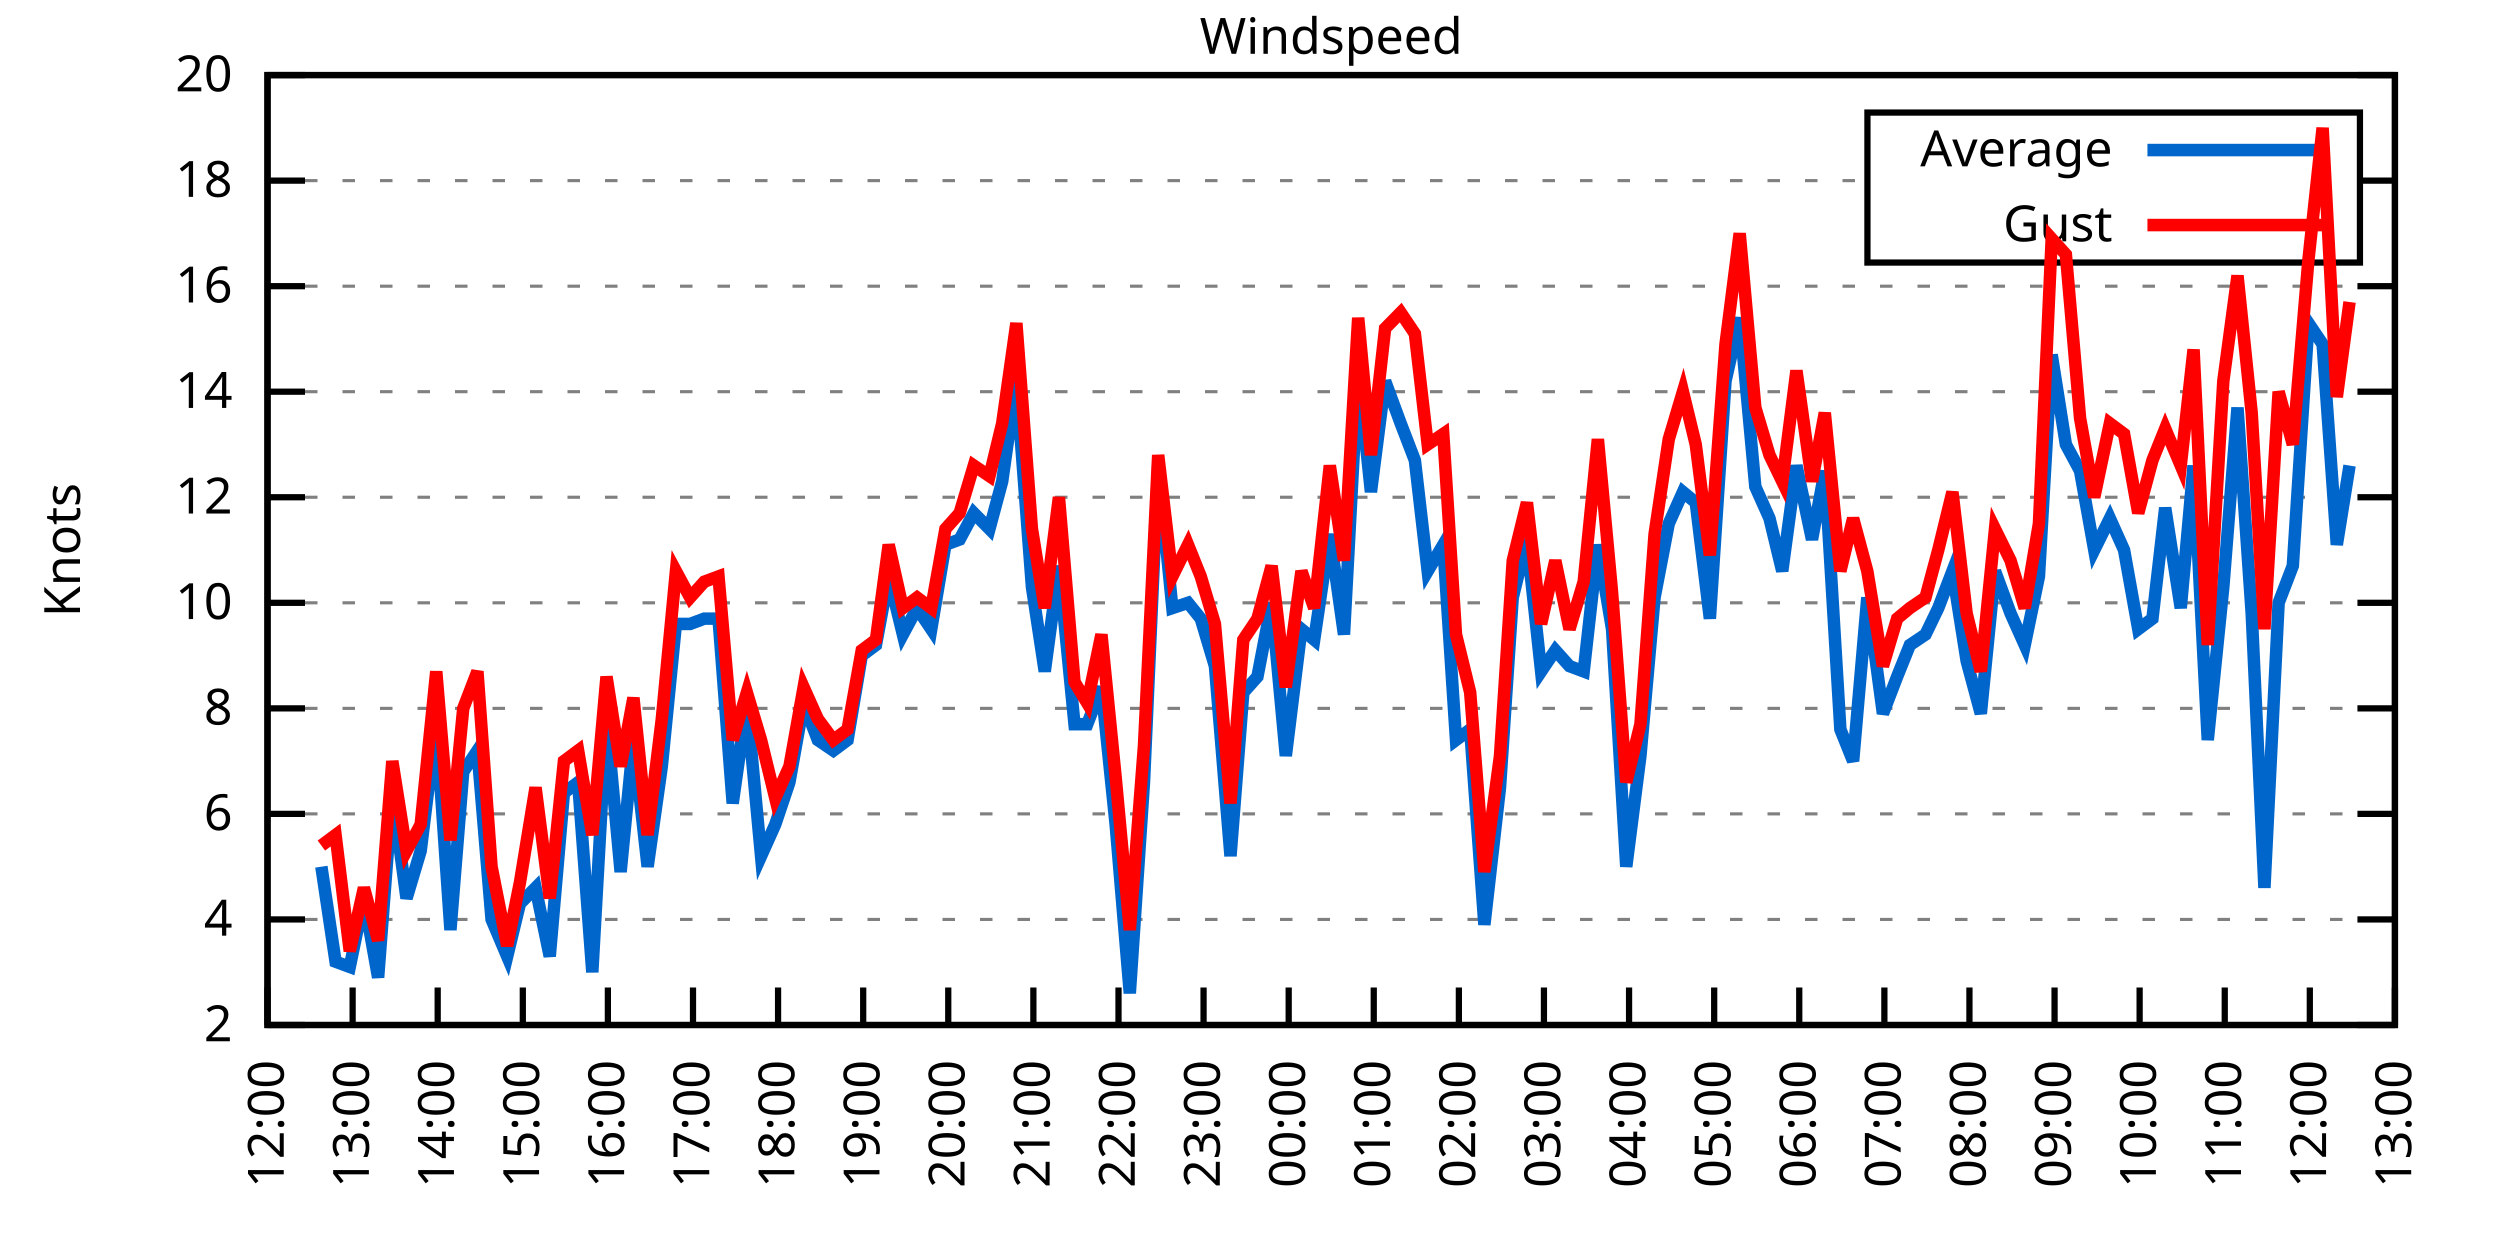
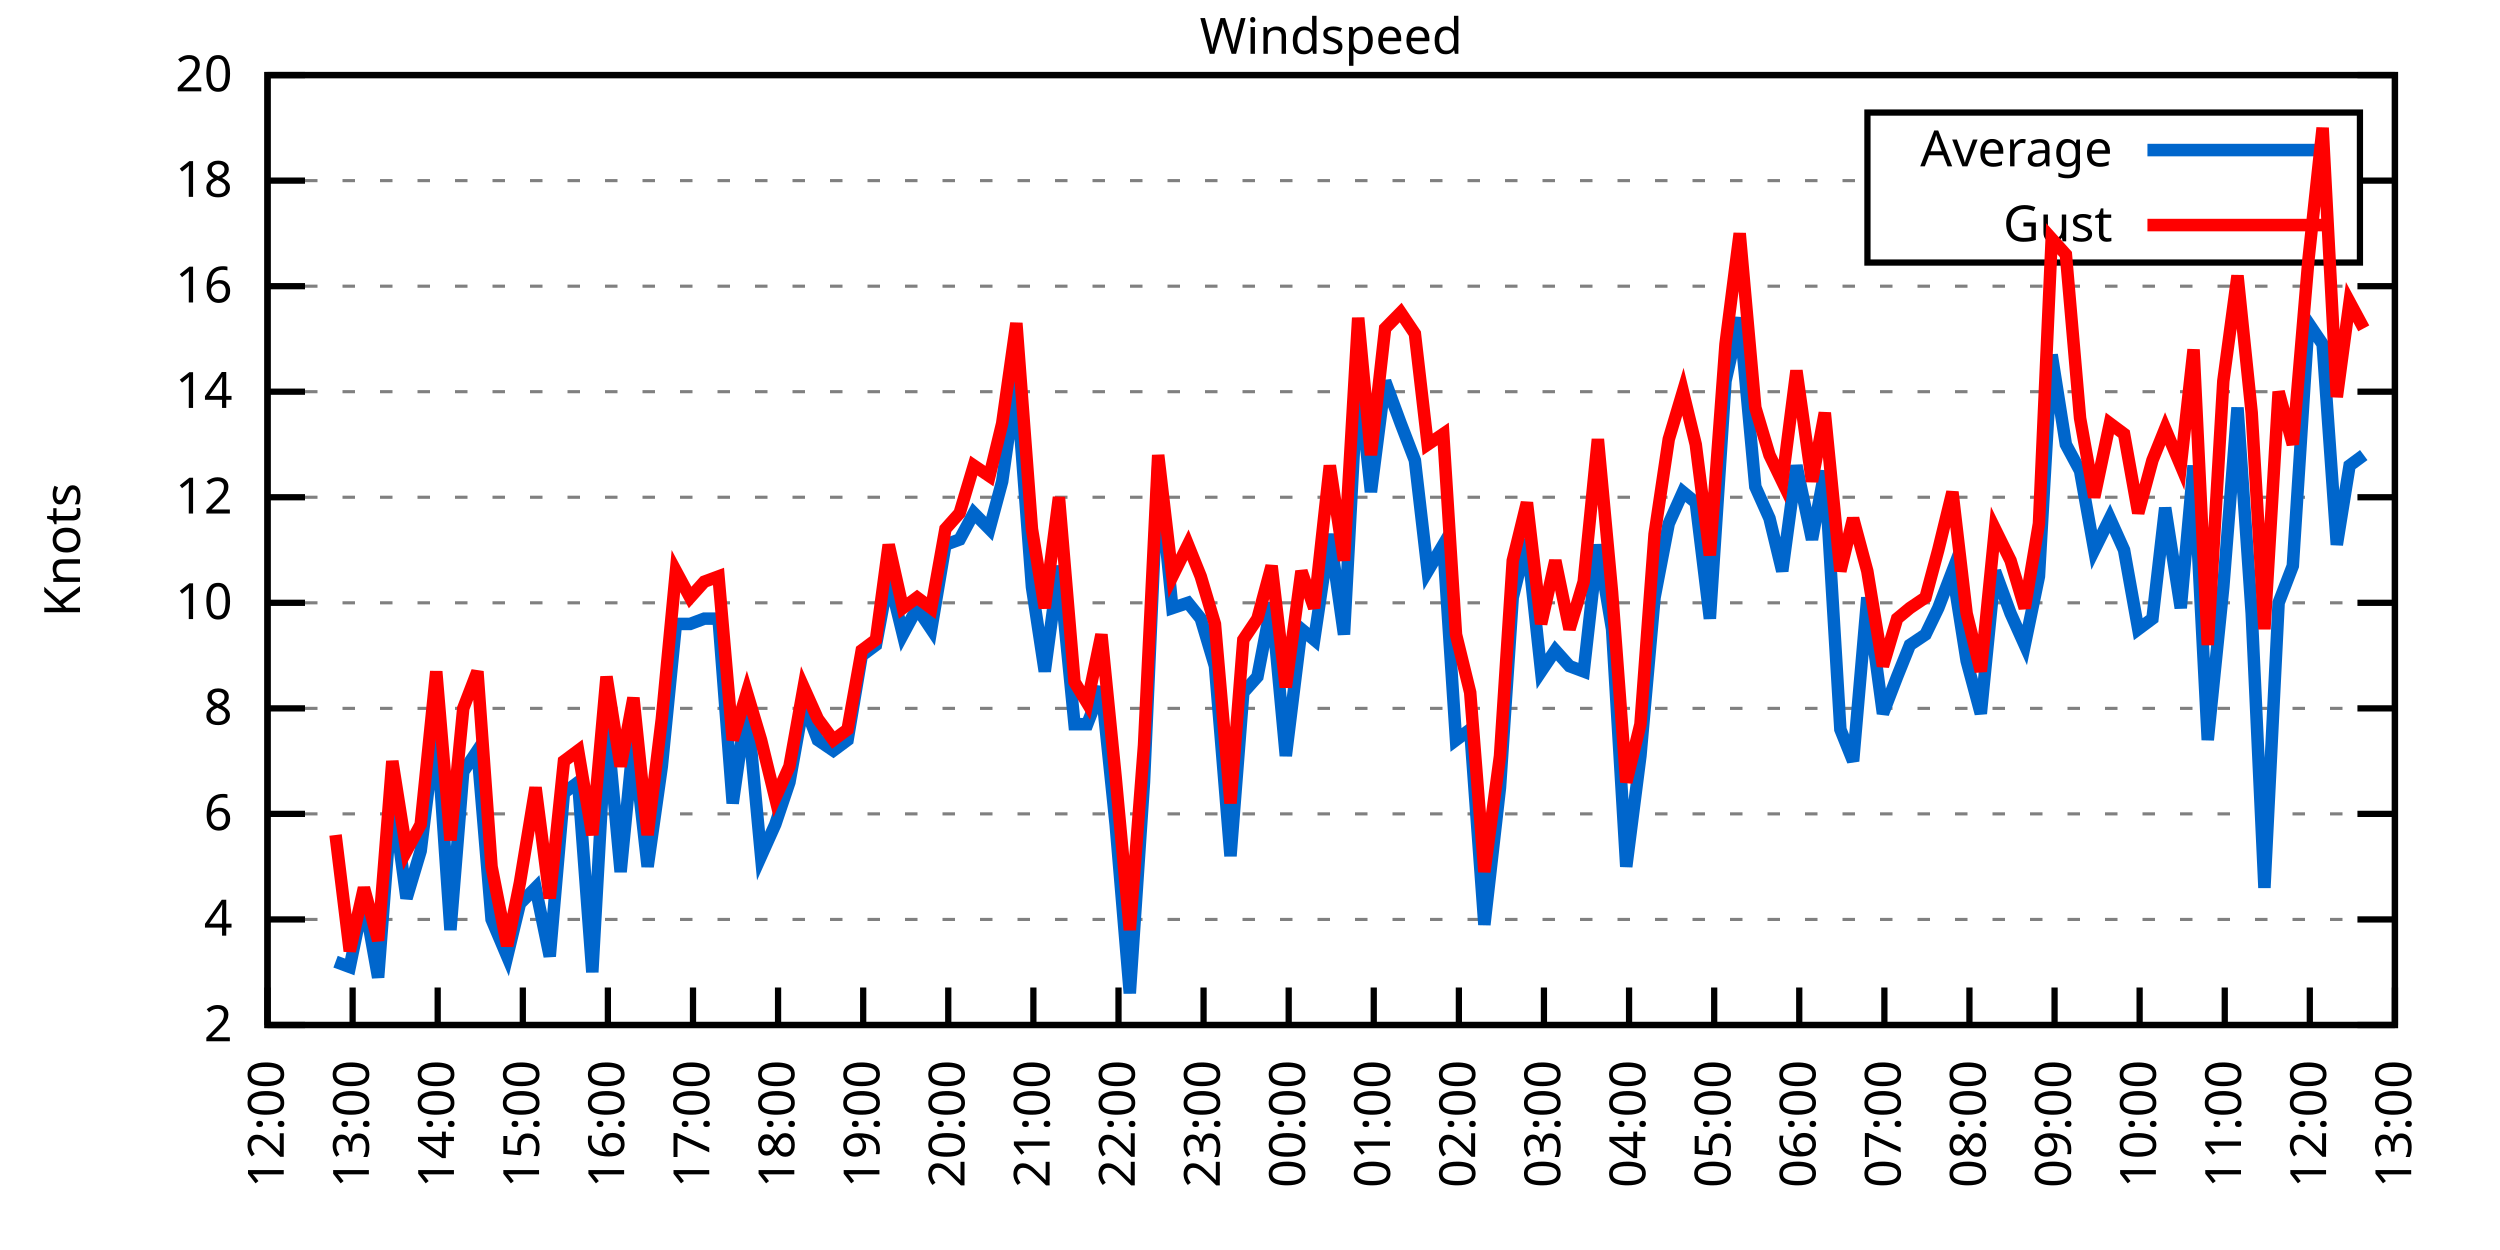
<svg xmlns="http://www.w3.org/2000/svg" xmlns:xlink="http://www.w3.org/1999/xlink" width="400" height="200" viewBox="0 0 400 200">
  <g id="gnuplot_canvas">
    <rect x="0" y="0" width="400" height="200" fill="none" />
    <defs>
      <circle id="gpDot" r="0.5" stroke-width="0.5" stroke="currentColor" />
      <path id="gpPt0" stroke-width="0.333" stroke="currentColor" d="M-1,0 h2 M0,-1 v2" />
      <path id="gpPt1" stroke-width="0.333" stroke="currentColor" d="M-1,-1 L1,1 M1,-1 L-1,1" />
      <path id="gpPt2" stroke-width="0.333" stroke="currentColor" d="M-1,0 L1,0 M0,-1 L0,1 M-1,-1 L1,1 M-1,1 L1,-1" />
      <rect id="gpPt3" stroke-width="0.333" stroke="currentColor" x="-1" y="-1" width="2" height="2" />
      <rect id="gpPt4" stroke-width="0.333" stroke="currentColor" fill="currentColor" x="-1" y="-1" width="2" height="2" />
      <circle id="gpPt5" stroke-width="0.333" stroke="currentColor" cx="0" cy="0" r="1" />
      <use xlink:href="#gpPt5" id="gpPt6" fill="currentColor" stroke="none" />
      <path id="gpPt7" stroke-width="0.333" stroke="currentColor" d="M0,-1.33 L-1.33,0.67 L1.33,0.67 z" />
      <use xlink:href="#gpPt7" id="gpPt8" fill="currentColor" stroke="none" />
      <use xlink:href="#gpPt7" id="gpPt9" stroke="currentColor" transform="rotate(180)" />
      <use xlink:href="#gpPt9" id="gpPt10" fill="currentColor" stroke="none" />
      <use xlink:href="#gpPt3" id="gpPt11" stroke="currentColor" transform="rotate(45)" />
      <use xlink:href="#gpPt11" id="gpPt12" fill="currentColor" stroke="none" />
      <path id="gpPt13" stroke-width="0.333" stroke="currentColor" d="M0,1.330 L1.265,0.411 L0.782,-1.067 L-0.782,-1.076 L-1.265,0.411 z" />
      <use xlink:href="#gpPt13" id="gpPt14" fill="currentColor" stroke="none" />
      <filter id="textbox" filterUnits="objectBoundingBox" x="0" y="0" height="1" width="1">
        <feFlood flood-color="white" flood-opacity="1" result="bgnd" />
        <feComposite in="SourceGraphic" in2="bgnd" operator="atop" />
      </filter>
      <filter id="greybox" filterUnits="objectBoundingBox" x="0" y="0" height="1" width="1">
        <feFlood flood-color="lightgrey" flood-opacity="1" result="grey" />
        <feComposite in="SourceGraphic" in2="grey" operator="atop" />
      </filter>
    </defs>
    <g fill="none" color="white" stroke="currentColor" stroke-width="1.00" stroke-linecap="butt" stroke-linejoin="miter">
</g>
    <g fill="none" color="black" stroke="currentColor" stroke-width="1.00" stroke-linecap="butt" stroke-linejoin="miter">
      <g stroke="none" shape-rendering="crispEdges">
        <polygon fill="rgb(255, 255, 255)" points="42.80,164.00 383.18,164.00 383.18,12.02 42.80,12.02 " />
      </g>
    </g>
    <g fill="none" color="black" stroke="currentColor" stroke-width="1.00" stroke-linecap="butt" stroke-linejoin="miter">
</g>
    <g fill="none" color="black" stroke="black" stroke-width="0.50" stroke-linecap="butt" stroke-linejoin="miter">
</g>
    <g fill="none" color="gray" stroke="currentColor" stroke-width="0.50" stroke-linecap="butt" stroke-linejoin="miter">
      <path stroke="gray" stroke-dasharray="2,4" class="gridline" d="M42.80,164.00 L383.19,164.00  " />
    </g>
    <g fill="none" color="gray" stroke="gray" stroke-width="1.00" stroke-linecap="butt" stroke-linejoin="miter">
</g>
    <g fill="none" color="black" stroke="currentColor" stroke-width="1.00" stroke-linecap="butt" stroke-linejoin="miter">
      <path stroke="black" d="M42.80,164.00 L48.80,164.00 M383.19,164.00 L377.19,164.00  " />
      <g transform="translate(37.20,166.60)" stroke="none" fill="black" font-family="Sans" font-size="8.00" text-anchor="end">
        <text>
          <tspan font-family="Sans"> 2</tspan>
        </text>
      </g>
    </g>
    <g fill="none" color="black" stroke="currentColor" stroke-width="1.00" stroke-linecap="butt" stroke-linejoin="miter">
</g>
    <g fill="none" color="black" stroke="black" stroke-width="0.50" stroke-linecap="butt" stroke-linejoin="miter">
</g>
    <g fill="none" color="gray" stroke="currentColor" stroke-width="0.50" stroke-linecap="butt" stroke-linejoin="miter">
      <path stroke="gray" stroke-dasharray="2,4" class="gridline" d="M42.80,147.11 L383.19,147.11  " />
    </g>
    <g fill="none" color="gray" stroke="gray" stroke-width="1.00" stroke-linecap="butt" stroke-linejoin="miter">
</g>
    <g fill="none" color="black" stroke="currentColor" stroke-width="1.00" stroke-linecap="butt" stroke-linejoin="miter">
      <path stroke="black" d="M42.80,147.11 L48.80,147.11 M383.19,147.11 L377.19,147.11  " />
      <g transform="translate(37.20,149.71)" stroke="none" fill="black" font-family="Sans" font-size="8.00" text-anchor="end">
        <text>
          <tspan font-family="Sans"> 4</tspan>
        </text>
      </g>
    </g>
    <g fill="none" color="black" stroke="currentColor" stroke-width="1.00" stroke-linecap="butt" stroke-linejoin="miter">
</g>
    <g fill="none" color="black" stroke="black" stroke-width="0.50" stroke-linecap="butt" stroke-linejoin="miter">
</g>
    <g fill="none" color="gray" stroke="currentColor" stroke-width="0.50" stroke-linecap="butt" stroke-linejoin="miter">
      <path stroke="gray" stroke-dasharray="2,4" class="gridline" d="M42.80,130.22 L383.19,130.22  " />
    </g>
    <g fill="none" color="gray" stroke="gray" stroke-width="1.00" stroke-linecap="butt" stroke-linejoin="miter">
</g>
    <g fill="none" color="black" stroke="currentColor" stroke-width="1.00" stroke-linecap="butt" stroke-linejoin="miter">
      <path stroke="black" d="M42.80,130.22 L48.80,130.22 M383.19,130.22 L377.19,130.22  " />
      <g transform="translate(37.20,132.82)" stroke="none" fill="black" font-family="Sans" font-size="8.00" text-anchor="end">
        <text>
          <tspan font-family="Sans"> 6</tspan>
        </text>
      </g>
    </g>
    <g fill="none" color="black" stroke="currentColor" stroke-width="1.00" stroke-linecap="butt" stroke-linejoin="miter">
</g>
    <g fill="none" color="black" stroke="black" stroke-width="0.50" stroke-linecap="butt" stroke-linejoin="miter">
</g>
    <g fill="none" color="gray" stroke="currentColor" stroke-width="0.50" stroke-linecap="butt" stroke-linejoin="miter">
      <path stroke="gray" stroke-dasharray="2,4" class="gridline" d="M42.80,113.34 L383.19,113.34  " />
    </g>
    <g fill="none" color="gray" stroke="gray" stroke-width="1.00" stroke-linecap="butt" stroke-linejoin="miter">
</g>
    <g fill="none" color="black" stroke="currentColor" stroke-width="1.00" stroke-linecap="butt" stroke-linejoin="miter">
      <path stroke="black" d="M42.80,113.34 L48.80,113.34 M383.19,113.34 L377.19,113.34  " />
      <g transform="translate(37.20,115.94)" stroke="none" fill="black" font-family="Sans" font-size="8.00" text-anchor="end">
        <text>
          <tspan font-family="Sans"> 8</tspan>
        </text>
      </g>
    </g>
    <g fill="none" color="black" stroke="currentColor" stroke-width="1.00" stroke-linecap="butt" stroke-linejoin="miter">
</g>
    <g fill="none" color="black" stroke="black" stroke-width="0.50" stroke-linecap="butt" stroke-linejoin="miter">
</g>
    <g fill="none" color="gray" stroke="currentColor" stroke-width="0.50" stroke-linecap="butt" stroke-linejoin="miter">
      <path stroke="gray" stroke-dasharray="2,4" class="gridline" d="M42.80,96.45 L383.19,96.45  " />
    </g>
    <g fill="none" color="gray" stroke="gray" stroke-width="1.00" stroke-linecap="butt" stroke-linejoin="miter">
</g>
    <g fill="none" color="black" stroke="currentColor" stroke-width="1.00" stroke-linecap="butt" stroke-linejoin="miter">
      <path stroke="black" d="M42.80,96.45 L48.80,96.45 M383.19,96.45 L377.19,96.45  " />
      <g transform="translate(37.20,99.05)" stroke="none" fill="black" font-family="Sans" font-size="8.00" text-anchor="end">
        <text>
          <tspan font-family="Sans"> 10</tspan>
        </text>
      </g>
    </g>
    <g fill="none" color="black" stroke="currentColor" stroke-width="1.00" stroke-linecap="butt" stroke-linejoin="miter">
</g>
    <g fill="none" color="black" stroke="black" stroke-width="0.50" stroke-linecap="butt" stroke-linejoin="miter">
</g>
    <g fill="none" color="gray" stroke="currentColor" stroke-width="0.50" stroke-linecap="butt" stroke-linejoin="miter">
      <path stroke="gray" stroke-dasharray="2,4" class="gridline" d="M42.80,79.56 L383.19,79.56  " />
    </g>
    <g fill="none" color="gray" stroke="gray" stroke-width="1.00" stroke-linecap="butt" stroke-linejoin="miter">
</g>
    <g fill="none" color="black" stroke="currentColor" stroke-width="1.00" stroke-linecap="butt" stroke-linejoin="miter">
      <path stroke="black" d="M42.80,79.56 L48.80,79.56 M383.19,79.56 L377.19,79.56  " />
      <g transform="translate(37.20,82.16)" stroke="none" fill="black" font-family="Sans" font-size="8.00" text-anchor="end">
        <text>
          <tspan font-family="Sans"> 12</tspan>
        </text>
      </g>
    </g>
    <g fill="none" color="black" stroke="currentColor" stroke-width="1.00" stroke-linecap="butt" stroke-linejoin="miter">
</g>
    <g fill="none" color="black" stroke="black" stroke-width="0.50" stroke-linecap="butt" stroke-linejoin="miter">
</g>
    <g fill="none" color="gray" stroke="currentColor" stroke-width="0.50" stroke-linecap="butt" stroke-linejoin="miter">
      <path stroke="gray" stroke-dasharray="2,4" class="gridline" d="M42.80,62.67 L383.19,62.67  " />
    </g>
    <g fill="none" color="gray" stroke="gray" stroke-width="1.00" stroke-linecap="butt" stroke-linejoin="miter">
</g>
    <g fill="none" color="black" stroke="currentColor" stroke-width="1.00" stroke-linecap="butt" stroke-linejoin="miter">
      <path stroke="black" d="M42.80,62.67 L48.80,62.67 M383.19,62.67 L377.19,62.67  " />
      <g transform="translate(37.20,65.27)" stroke="none" fill="black" font-family="Sans" font-size="8.00" text-anchor="end">
        <text>
          <tspan font-family="Sans"> 14</tspan>
        </text>
      </g>
    </g>
    <g fill="none" color="black" stroke="currentColor" stroke-width="1.00" stroke-linecap="butt" stroke-linejoin="miter">
</g>
    <g fill="none" color="black" stroke="black" stroke-width="0.50" stroke-linecap="butt" stroke-linejoin="miter">
</g>
    <g fill="none" color="gray" stroke="currentColor" stroke-width="0.50" stroke-linecap="butt" stroke-linejoin="miter">
      <path stroke="gray" stroke-dasharray="2,4" class="gridline" d="M42.80,45.79 L383.19,45.79  " />
    </g>
    <g fill="none" color="gray" stroke="gray" stroke-width="1.00" stroke-linecap="butt" stroke-linejoin="miter">
</g>
    <g fill="none" color="black" stroke="currentColor" stroke-width="1.00" stroke-linecap="butt" stroke-linejoin="miter">
      <path stroke="black" d="M42.80,45.79 L48.80,45.79 M383.19,45.79 L377.19,45.79  " />
      <g transform="translate(37.20,48.39)" stroke="none" fill="black" font-family="Sans" font-size="8.00" text-anchor="end">
        <text>
          <tspan font-family="Sans"> 16</tspan>
        </text>
      </g>
    </g>
    <g fill="none" color="black" stroke="currentColor" stroke-width="1.00" stroke-linecap="butt" stroke-linejoin="miter">
</g>
    <g fill="none" color="black" stroke="black" stroke-width="0.50" stroke-linecap="butt" stroke-linejoin="miter">
</g>
    <g fill="none" color="gray" stroke="currentColor" stroke-width="0.50" stroke-linecap="butt" stroke-linejoin="miter">
      <path stroke="gray" stroke-dasharray="2,4" class="gridline" d="M42.80,28.90 L298.79,28.90 M377.59,28.90 L383.19,28.90  " />
    </g>
    <g fill="none" color="gray" stroke="gray" stroke-width="1.00" stroke-linecap="butt" stroke-linejoin="miter">
</g>
    <g fill="none" color="black" stroke="currentColor" stroke-width="1.00" stroke-linecap="butt" stroke-linejoin="miter">
      <path stroke="black" d="M42.80,28.90 L48.80,28.90 M383.19,28.90 L377.19,28.90  " />
      <g transform="translate(37.20,31.50)" stroke="none" fill="black" font-family="Sans" font-size="8.00" text-anchor="end">
        <text>
          <tspan font-family="Sans"> 18</tspan>
        </text>
      </g>
    </g>
    <g fill="none" color="black" stroke="currentColor" stroke-width="1.00" stroke-linecap="butt" stroke-linejoin="miter">
</g>
    <g fill="none" color="black" stroke="black" stroke-width="0.50" stroke-linecap="butt" stroke-linejoin="miter">
</g>
    <g fill="none" color="gray" stroke="currentColor" stroke-width="0.50" stroke-linecap="butt" stroke-linejoin="miter">
      <path stroke="gray" stroke-dasharray="2,4" class="gridline" d="M42.80,12.01 L383.19,12.01  " />
    </g>
    <g fill="none" color="gray" stroke="gray" stroke-width="1.00" stroke-linecap="butt" stroke-linejoin="miter">
</g>
    <g fill="none" color="black" stroke="currentColor" stroke-width="1.00" stroke-linecap="butt" stroke-linejoin="miter">
      <path stroke="black" d="M42.80,12.01 L48.80,12.01 M383.19,12.01 L377.19,12.01  " />
      <g transform="translate(37.20,14.61)" stroke="none" fill="black" font-family="Sans" font-size="8.00" text-anchor="end">
        <text>
          <tspan font-family="Sans"> 20</tspan>
        </text>
      </g>
    </g>
    <g fill="none" color="black" stroke="currentColor" stroke-width="1.00" stroke-linecap="butt" stroke-linejoin="miter">
      <path stroke="black" d="M42.80,164.00 L42.80,158.00  " />
      <g transform="translate(45.40,169.60) rotate(270.00)" stroke="none" fill="black" font-family="Sans" font-size="8.00" text-anchor="end">
        <text>
          <tspan font-family="Sans">12:00</tspan>
        </text>
      </g>
    </g>
    <g fill="none" color="black" stroke="currentColor" stroke-width="1.00" stroke-linecap="butt" stroke-linejoin="miter">
      <path stroke="black" d="M56.42,164.00 L56.42,158.00  " />
      <g transform="translate(59.02,169.60) rotate(270.00)" stroke="none" fill="black" font-family="Sans" font-size="8.00" text-anchor="end">
        <text>
          <tspan font-family="Sans">13:00</tspan>
        </text>
      </g>
    </g>
    <g fill="none" color="black" stroke="currentColor" stroke-width="1.00" stroke-linecap="butt" stroke-linejoin="miter">
      <path stroke="black" d="M70.03,164.00 L70.03,158.00  " />
      <g transform="translate(72.63,169.60) rotate(270.00)" stroke="none" fill="black" font-family="Sans" font-size="8.00" text-anchor="end">
        <text>
          <tspan font-family="Sans">14:00</tspan>
        </text>
      </g>
    </g>
    <g fill="none" color="black" stroke="currentColor" stroke-width="1.00" stroke-linecap="butt" stroke-linejoin="miter">
      <path stroke="black" d="M83.65,164.00 L83.65,158.00  " />
      <g transform="translate(86.25,169.60) rotate(270.00)" stroke="none" fill="black" font-family="Sans" font-size="8.00" text-anchor="end">
        <text>
          <tspan font-family="Sans">15:00</tspan>
        </text>
      </g>
    </g>
    <g fill="none" color="black" stroke="currentColor" stroke-width="1.00" stroke-linecap="butt" stroke-linejoin="miter">
      <path stroke="black" d="M97.26,164.00 L97.26,158.00  " />
      <g transform="translate(99.86,169.60) rotate(270.00)" stroke="none" fill="black" font-family="Sans" font-size="8.00" text-anchor="end">
        <text>
          <tspan font-family="Sans">16:00</tspan>
        </text>
      </g>
    </g>
    <g fill="none" color="black" stroke="currentColor" stroke-width="1.00" stroke-linecap="butt" stroke-linejoin="miter">
      <path stroke="black" d="M110.88,164.00 L110.88,158.00  " />
      <g transform="translate(113.48,169.60) rotate(270.00)" stroke="none" fill="black" font-family="Sans" font-size="8.00" text-anchor="end">
        <text>
          <tspan font-family="Sans">17:00</tspan>
        </text>
      </g>
    </g>
    <g fill="none" color="black" stroke="currentColor" stroke-width="1.00" stroke-linecap="butt" stroke-linejoin="miter">
      <path stroke="black" d="M124.49,164.00 L124.49,158.00  " />
      <g transform="translate(127.09,169.60) rotate(270.00)" stroke="none" fill="black" font-family="Sans" font-size="8.00" text-anchor="end">
        <text>
          <tspan font-family="Sans">18:00</tspan>
        </text>
      </g>
    </g>
    <g fill="none" color="black" stroke="currentColor" stroke-width="1.00" stroke-linecap="butt" stroke-linejoin="miter">
      <path stroke="black" d="M138.11,164.00 L138.11,158.00  " />
      <g transform="translate(140.71,169.60) rotate(270.00)" stroke="none" fill="black" font-family="Sans" font-size="8.00" text-anchor="end">
        <text>
          <tspan font-family="Sans">19:00</tspan>
        </text>
      </g>
    </g>
    <g fill="none" color="black" stroke="currentColor" stroke-width="1.00" stroke-linecap="butt" stroke-linejoin="miter">
      <path stroke="black" d="M151.72,164.00 L151.72,158.00  " />
      <g transform="translate(154.32,169.60) rotate(270.00)" stroke="none" fill="black" font-family="Sans" font-size="8.00" text-anchor="end">
        <text>
          <tspan font-family="Sans">20:00</tspan>
        </text>
      </g>
    </g>
    <g fill="none" color="black" stroke="currentColor" stroke-width="1.00" stroke-linecap="butt" stroke-linejoin="miter">
      <path stroke="black" d="M165.34,164.00 L165.34,158.00  " />
      <g transform="translate(167.94,169.60) rotate(270.00)" stroke="none" fill="black" font-family="Sans" font-size="8.00" text-anchor="end">
        <text>
          <tspan font-family="Sans">21:00</tspan>
        </text>
      </g>
    </g>
    <g fill="none" color="black" stroke="currentColor" stroke-width="1.00" stroke-linecap="butt" stroke-linejoin="miter">
      <path stroke="black" d="M178.96,164.00 L178.96,158.00  " />
      <g transform="translate(181.56,169.60) rotate(270.00)" stroke="none" fill="black" font-family="Sans" font-size="8.00" text-anchor="end">
        <text>
          <tspan font-family="Sans">22:00</tspan>
        </text>
      </g>
    </g>
    <g fill="none" color="black" stroke="currentColor" stroke-width="1.00" stroke-linecap="butt" stroke-linejoin="miter">
      <path stroke="black" d="M192.57,164.00 L192.57,158.00  " />
      <g transform="translate(195.17,169.60) rotate(270.00)" stroke="none" fill="black" font-family="Sans" font-size="8.00" text-anchor="end">
        <text>
          <tspan font-family="Sans">23:00</tspan>
        </text>
      </g>
    </g>
    <g fill="none" color="black" stroke="currentColor" stroke-width="1.00" stroke-linecap="butt" stroke-linejoin="miter">
      <path stroke="black" d="M206.19,164.00 L206.19,158.00  " />
      <g transform="translate(208.79,169.60) rotate(270.00)" stroke="none" fill="black" font-family="Sans" font-size="8.00" text-anchor="end">
        <text>
          <tspan font-family="Sans">00:00</tspan>
        </text>
      </g>
    </g>
    <g fill="none" color="black" stroke="currentColor" stroke-width="1.00" stroke-linecap="butt" stroke-linejoin="miter">
      <path stroke="black" d="M219.80,164.00 L219.80,158.00  " />
      <g transform="translate(222.40,169.60) rotate(270.00)" stroke="none" fill="black" font-family="Sans" font-size="8.00" text-anchor="end">
        <text>
          <tspan font-family="Sans">01:00</tspan>
        </text>
      </g>
    </g>
    <g fill="none" color="black" stroke="currentColor" stroke-width="1.00" stroke-linecap="butt" stroke-linejoin="miter">
      <path stroke="black" d="M233.42,164.00 L233.42,158.00  " />
      <g transform="translate(236.02,169.60) rotate(270.00)" stroke="none" fill="black" font-family="Sans" font-size="8.00" text-anchor="end">
        <text>
          <tspan font-family="Sans">02:00</tspan>
        </text>
      </g>
    </g>
    <g fill="none" color="black" stroke="currentColor" stroke-width="1.00" stroke-linecap="butt" stroke-linejoin="miter">
      <path stroke="black" d="M247.03,164.00 L247.03,158.00  " />
      <g transform="translate(249.63,169.60) rotate(270.00)" stroke="none" fill="black" font-family="Sans" font-size="8.00" text-anchor="end">
        <text>
          <tspan font-family="Sans">03:00</tspan>
        </text>
      </g>
    </g>
    <g fill="none" color="black" stroke="currentColor" stroke-width="1.00" stroke-linecap="butt" stroke-linejoin="miter">
      <path stroke="black" d="M260.65,164.00 L260.65,158.00  " />
      <g transform="translate(263.25,169.60) rotate(270.00)" stroke="none" fill="black" font-family="Sans" font-size="8.00" text-anchor="end">
        <text>
          <tspan font-family="Sans">04:00</tspan>
        </text>
      </g>
    </g>
    <g fill="none" color="black" stroke="currentColor" stroke-width="1.00" stroke-linecap="butt" stroke-linejoin="miter">
      <path stroke="black" d="M274.27,164.00 L274.27,158.00  " />
      <g transform="translate(276.87,169.60) rotate(270.00)" stroke="none" fill="black" font-family="Sans" font-size="8.00" text-anchor="end">
        <text>
          <tspan font-family="Sans">05:00</tspan>
        </text>
      </g>
    </g>
    <g fill="none" color="black" stroke="currentColor" stroke-width="1.00" stroke-linecap="butt" stroke-linejoin="miter">
      <path stroke="black" d="M287.88,164.00 L287.88,158.00  " />
      <g transform="translate(290.48,169.60) rotate(270.00)" stroke="none" fill="black" font-family="Sans" font-size="8.00" text-anchor="end">
        <text>
          <tspan font-family="Sans">06:00</tspan>
        </text>
      </g>
    </g>
    <g fill="none" color="black" stroke="currentColor" stroke-width="1.00" stroke-linecap="butt" stroke-linejoin="miter">
      <path stroke="black" d="M301.50,164.00 L301.50,158.00  " />
      <g transform="translate(304.10,169.60) rotate(270.00)" stroke="none" fill="black" font-family="Sans" font-size="8.00" text-anchor="end">
        <text>
          <tspan font-family="Sans">07:00</tspan>
        </text>
      </g>
    </g>
    <g fill="none" color="black" stroke="currentColor" stroke-width="1.00" stroke-linecap="butt" stroke-linejoin="miter">
      <path stroke="black" d="M315.11,164.00 L315.11,158.00  " />
      <g transform="translate(317.71,169.60) rotate(270.00)" stroke="none" fill="black" font-family="Sans" font-size="8.00" text-anchor="end">
        <text>
          <tspan font-family="Sans">08:00</tspan>
        </text>
      </g>
    </g>
    <g fill="none" color="black" stroke="currentColor" stroke-width="1.00" stroke-linecap="butt" stroke-linejoin="miter">
      <path stroke="black" d="M328.73,164.00 L328.73,158.00  " />
      <g transform="translate(331.33,169.60) rotate(270.00)" stroke="none" fill="black" font-family="Sans" font-size="8.00" text-anchor="end">
        <text>
          <tspan font-family="Sans">09:00</tspan>
        </text>
      </g>
    </g>
    <g fill="none" color="black" stroke="currentColor" stroke-width="1.00" stroke-linecap="butt" stroke-linejoin="miter">
      <path stroke="black" d="M342.34,164.00 L342.34,158.00  " />
      <g transform="translate(344.94,169.60) rotate(270.00)" stroke="none" fill="black" font-family="Sans" font-size="8.00" text-anchor="end">
        <text>
          <tspan font-family="Sans">10:00</tspan>
        </text>
      </g>
    </g>
    <g fill="none" color="black" stroke="currentColor" stroke-width="1.00" stroke-linecap="butt" stroke-linejoin="miter">
      <path stroke="black" d="M355.96,164.00 L355.96,158.00  " />
      <g transform="translate(358.56,169.60) rotate(270.00)" stroke="none" fill="black" font-family="Sans" font-size="8.00" text-anchor="end">
        <text>
          <tspan font-family="Sans">11:00</tspan>
        </text>
      </g>
    </g>
    <g fill="none" color="black" stroke="currentColor" stroke-width="1.00" stroke-linecap="butt" stroke-linejoin="miter">
      <path stroke="black" d="M369.57,164.00 L369.57,158.00  " />
      <g transform="translate(372.17,169.60) rotate(270.00)" stroke="none" fill="black" font-family="Sans" font-size="8.00" text-anchor="end">
        <text>
          <tspan font-family="Sans">12:00</tspan>
        </text>
      </g>
    </g>
    <g fill="none" color="black" stroke="currentColor" stroke-width="1.00" stroke-linecap="butt" stroke-linejoin="miter">
      <path stroke="black" d="M383.19,164.00 L383.19,158.00  " />
      <g transform="translate(385.79,169.60) rotate(270.00)" stroke="none" fill="black" font-family="Sans" font-size="8.00" text-anchor="end">
        <text>
          <tspan font-family="Sans">13:00</tspan>
        </text>
      </g>
    </g>
    <g fill="none" color="black" stroke="currentColor" stroke-width="1.00" stroke-linecap="butt" stroke-linejoin="miter">
</g>
    <g fill="none" color="black" stroke="currentColor" stroke-width="1.00" stroke-linecap="butt" stroke-linejoin="miter">
      <path stroke="black" d="M42.80,12.01 L42.80,164.00 L383.19,164.00 L383.19,12.01 L42.80,12.01 Z  " />
    </g>
    <g fill="none" color="black" stroke="currentColor" stroke-width="1.00" stroke-linecap="butt" stroke-linejoin="miter">
</g>
    <g fill="none" color="black" stroke="currentColor" stroke-width="1.00" stroke-linecap="butt" stroke-linejoin="miter">
      <path stroke="black" d="M298.79,42.01 L298.79,18.01 L377.59,18.01 L377.59,42.01 L298.79,42.01 Z  " />
    </g>
    <g id="Windspeed_plot_1">
      <g fill="none" color="white" stroke="black" stroke-width="2.00" stroke-linecap="butt" stroke-linejoin="miter">
</g>
      <g fill="none" color="black" stroke="currentColor" stroke-width="2.00" stroke-linecap="butt" stroke-linejoin="miter">
        <g transform="translate(337.99,26.61)" stroke="none" fill="black" font-family="Sans" font-size="8.00" text-anchor="end">
          <text>
            <tspan font-family="Sans">Average</tspan>
          </text>
        </g>
      </g>
      <g fill="none" color="black" stroke="currentColor" stroke-width="2.00" stroke-linecap="butt" stroke-linejoin="miter">
-         <path stroke="rgb(  0, 102, 204)" d="M343.59,24.01 L371.99,24.01 M51.42,138.67 L53.69,153.87 L55.96,154.71 L58.23,143.73 L60.50,156.40 L62.77,126.85   L65.04,143.73 L67.31,136.14 L69.80,115.87 L72.07,148.80 L74.12,123.47 L76.39,120.09 L78.65,147.11 L81.15,153.02   L83.19,144.58 L85.69,142.05 L87.96,153.02 L90.23,126.85 L92.50,125.16 L94.77,155.56 L97.04,115.03 L99.30,139.51   L101.35,118.40 L103.62,138.67 L105.89,122.62 L108.15,99.83 L110.42,99.83 L112.69,98.98 L114.96,98.98 L117.23,128.54   L119.50,112.49 L121.77,136.98 L124.04,131.91 L126.31,125.16 L128.58,112.49 L130.85,118.40 L133.34,120.09 L135.61,118.40   L137.88,104.89 L140.15,103.20 L142.19,92.23 L144.46,101.52 L146.73,97.29 L149.00,100.67 L151.27,87.16 L153.54,86.32   L155.81,82.09 L158.31,84.63 L160.35,77.03 L162.62,60.98 L165.11,93.92 L167.16,107.43 L169.43,90.54 L171.92,115.87   L173.96,115.87 L176.23,109.96 L178.50,131.91 L180.77,158.93 L183.04,125.16 L185.31,74.49 L187.58,97.29 L190.08,96.45   L192.12,98.98 L194.39,106.58 L196.88,136.98 L198.93,110.80 L201.19,108.27 L203.46,96.45 L205.73,120.94 L208.23,100.67   L210.27,102.36 L212.77,85.47 L215.04,101.52 L217.31,59.30 L219.35,78.72 L221.62,60.98 L224.11,67.74 L226.38,73.65   L228.43,91.38 L230.92,87.16 L232.96,118.40 L235.23,116.71 L237.50,147.96 L240.00,126.00 L242.04,95.60 L244.31,86.32   L246.58,107.43 L248.85,104.05 L251.12,106.58 L253.39,107.43 L255.66,87.16 L257.93,100.67 L260.20,138.67 L262.47,120.94   L264.73,95.60 L267.00,83.78 L269.27,78.72 L271.32,80.41 L273.58,98.98 L276.08,60.98 L278.35,50.85 L280.85,77.87   L283.12,82.94 L285.16,91.38 L287.43,74.49 L289.92,86.32 L291.97,75.34 L294.46,116.71 L296.50,121.78 L298.77,95.60   L301.27,114.18 L303.54,108.27 L305.58,103.20 L308.08,101.52 L310.12,97.29 L312.39,91.38 L314.66,105.74 L316.93,114.18   L319.20,91.38 L321.69,98.14 L323.96,103.20 L326.23,92.23 L328.27,56.76 L330.54,71.12 L332.81,75.34 L335.08,88.00   L337.58,82.94 L339.85,88.00 L342.12,100.67 L344.39,98.98 L346.43,81.25 L348.92,97.29 L350.97,74.49 L353.24,118.40   L355.73,93.92 L358.00,65.21 L360.27,98.14 L362.31,142.05 L364.58,96.45 L366.85,90.54 L369.35,51.70 L371.62,55.07   L373.89,87.16 L375.93,74.49  " />
+         <path stroke="rgb(  0, 102, 204)" d="M343.59,24.01 L371.99,24.01 M53.69,153.87 L55.96,154.71 L58.23,143.73 L60.50,156.40 L62.77,126.85 L65.04,143.73   L67.31,136.14 L69.80,115.87 L72.07,148.80 L74.12,123.47 L76.39,120.09 L78.65,147.11 L81.15,153.02 L83.19,144.58   L85.69,142.05 L87.96,153.02 L90.23,126.85 L92.50,125.16 L94.77,155.56 L97.04,115.03 L99.30,139.51 L101.35,118.40   L103.62,138.67 L105.89,122.62 L108.15,99.83 L110.42,99.83 L112.69,98.98 L114.96,98.98 L117.23,128.54 L119.50,112.49   L121.77,136.98 L124.04,131.91 L126.31,125.16 L128.58,112.49 L130.85,118.40 L133.34,120.09 L135.61,118.40 L137.88,104.89   L140.15,103.20 L142.19,92.23 L144.46,101.52 L146.73,97.29 L149.00,100.67 L151.27,87.16 L153.54,86.32 L155.81,82.09   L158.31,84.63 L160.35,77.03 L162.62,60.98 L165.11,93.92 L167.16,107.43 L169.43,90.54 L171.92,115.87 L173.96,115.87   L176.23,109.96 L178.50,131.91 L180.77,158.93 L183.04,125.16 L185.31,74.49 L187.58,97.29 L190.08,96.45 L192.12,98.98   L194.39,106.58 L196.88,136.98 L198.93,110.80 L201.19,108.27 L203.46,96.45 L205.73,120.94 L208.23,100.67 L210.27,102.36   L212.77,85.47 L215.04,101.52 L217.31,59.30 L219.35,78.72 L221.62,60.98 L224.11,67.74 L226.38,73.65 L228.43,91.38   L230.92,87.16 L232.96,118.40 L235.23,116.71 L237.50,147.96 L240.00,126.00 L242.04,95.60 L244.31,86.32 L246.58,107.43   L248.85,104.05 L251.12,106.58 L253.39,107.43 L255.66,87.16 L257.93,100.67 L260.20,138.67 L262.47,120.94 L264.73,95.60   L267.00,83.78 L269.27,78.72 L271.32,80.41 L273.58,98.98 L276.08,60.98 L278.35,50.85 L280.85,77.87 L283.12,82.94   L285.16,91.38 L287.43,74.49 L289.92,86.32 L291.97,75.34 L294.46,116.71 L296.50,121.78 L298.77,95.60 L301.27,114.18   L303.54,108.27 L305.58,103.20 L308.08,101.52 L310.12,97.29 L312.39,91.38 L314.66,105.74 L316.93,114.18 L319.20,91.38   L321.69,98.14 L323.96,103.20 L326.23,92.23 L328.27,56.76 L330.54,71.12 L332.81,75.34 L335.08,88.00 L337.58,82.94   L339.85,88.00 L342.12,100.67 L344.39,98.98 L346.43,81.25 L348.92,97.29 L350.97,74.49 L353.24,118.40 L355.73,93.92   L358.00,65.21 L360.27,98.14 L362.31,142.05 L364.58,96.45 L366.85,90.54 L369.35,51.70 L371.62,55.07 L373.89,87.16   L375.93,74.49 L378.20,72.81  " />
      </g>
    </g>
    <g id="Windspeed_plot_2">
      <g fill="none" color="black" stroke="currentColor" stroke-width="2.00" stroke-linecap="butt" stroke-linejoin="miter">
        <g transform="translate(337.99,38.61)" stroke="none" fill="black" font-family="Sans" font-size="8.00" text-anchor="end">
          <text>
            <tspan font-family="Sans">Gust</tspan>
          </text>
        </g>
      </g>
      <g fill="none" color="black" stroke="currentColor" stroke-width="2.00" stroke-linecap="butt" stroke-linejoin="miter">
-         <path stroke="rgb(255,   0,   0)" d="M343.59,36.01 L371.99,36.01 M51.42,135.29 L53.69,133.60 L55.96,152.18 L58.23,142.05 L60.50,150.49 L62.77,121.78   L65.04,136.14 L67.31,131.91 L69.80,107.43 L72.07,134.45 L74.12,113.34 L76.39,107.43 L78.65,138.67 L81.15,151.33   L83.19,141.20 L85.69,126.00 L87.96,143.73 L90.23,121.78 L92.50,120.09 L94.77,133.60 L97.04,108.27 L99.30,122.62   L101.35,111.65 L103.62,133.60 L105.89,115.03 L108.15,91.38 L110.42,95.60 L112.69,93.07 L114.96,92.23 L117.23,118.40   L119.50,110.80 L121.77,118.40 L124.04,127.69 L126.31,122.62 L128.58,109.96 L130.85,115.03 L133.34,118.40 L135.61,116.71   L137.88,104.05 L140.15,102.36 L142.19,87.16 L144.46,97.29 L146.73,95.60 L149.00,97.29 L151.27,84.63 L153.54,82.09   L155.81,74.49 L158.31,76.18 L160.35,67.74 L162.62,51.70 L165.11,84.63 L167.16,97.29 L169.43,79.56 L171.92,109.11   L173.96,112.49 L176.23,101.52 L178.50,124.31 L180.77,148.80 L183.04,119.25 L185.31,72.81 L187.58,92.23 L190.08,87.16   L192.12,92.23 L194.39,99.83 L196.88,128.54 L198.93,102.36 L201.19,98.98 L203.46,90.54 L205.73,109.96 L208.23,91.38   L210.27,97.29 L212.77,74.49 L215.04,89.69 L217.31,50.85 L219.35,72.81 L221.62,52.54 L224.11,50.01 L226.38,53.39   L228.43,71.12 L230.92,69.43 L232.96,101.52 L235.23,110.80 L237.50,139.51 L240.00,120.94 L242.04,89.69 L244.31,80.41   L246.58,99.83 L248.85,89.69 L251.12,100.67 L253.39,93.07 L255.66,70.27 L257.93,94.76 L260.20,125.16 L262.47,115.87   L264.73,85.47 L267.00,70.27 L269.27,62.67 L271.32,71.12 L273.58,88.85 L276.08,55.07 L278.35,37.34 L280.85,65.21   L283.12,72.81 L285.16,77.03 L287.43,59.30 L289.92,77.03 L291.97,66.05 L294.46,91.38 L296.50,82.94 L298.77,91.38   L301.27,106.58 L303.54,98.98 L305.58,97.29 L308.08,95.60 L310.12,88.00 L312.39,78.72 L314.66,98.14 L316.93,107.43   L319.20,84.63 L321.69,89.69 L323.96,97.29 L326.23,83.78 L328.27,38.19 L330.54,40.72 L332.81,66.90 L335.08,79.56   L337.58,67.74 L339.85,69.43 L342.12,82.09 L344.39,73.65 L346.43,68.58 L348.92,74.49 L350.97,55.92 L353.24,103.20   L355.73,60.98 L358.00,44.10 L360.27,66.05 L362.31,100.67 L364.58,62.67 L366.85,71.12 L369.35,41.56 L371.62,20.45   L373.89,63.52 L375.93,48.32  " />
+         <path stroke="rgb(255,   0,   0)" d="M343.59,36.01 L371.99,36.01 M53.69,133.60 L55.96,152.18 L58.23,142.05 L60.50,150.49 L62.77,121.78 L65.04,136.14   L67.31,131.91 L69.80,107.43 L72.07,134.45 L74.12,113.34 L76.39,107.43 L78.65,138.67 L81.15,151.33 L83.19,141.20   L85.69,126.00 L87.96,143.73 L90.23,121.78 L92.50,120.09 L94.77,133.60 L97.04,108.27 L99.30,122.62 L101.35,111.65   L103.62,133.60 L105.89,115.03 L108.15,91.38 L110.42,95.60 L112.69,93.07 L114.96,92.23 L117.23,118.40 L119.50,110.80   L121.77,118.40 L124.04,127.69 L126.31,122.62 L128.58,109.96 L130.85,115.03 L133.34,118.40 L135.61,116.71 L137.88,104.05   L140.15,102.36 L142.19,87.16 L144.46,97.29 L146.73,95.60 L149.00,97.29 L151.27,84.63 L153.54,82.09 L155.81,74.49   L158.31,76.18 L160.35,67.74 L162.62,51.70 L165.11,84.63 L167.16,97.29 L169.43,79.56 L171.92,109.11 L173.96,112.49   L176.23,101.52 L178.50,124.31 L180.77,148.80 L183.04,119.25 L185.31,72.81 L187.58,92.23 L190.08,87.16 L192.12,92.23   L194.39,99.83 L196.88,128.54 L198.93,102.36 L201.19,98.98 L203.46,90.54 L205.73,109.96 L208.23,91.38 L210.27,97.29   L212.77,74.49 L215.04,89.69 L217.31,50.85 L219.35,72.81 L221.62,52.54 L224.11,50.01 L226.38,53.39 L228.43,71.12   L230.92,69.43 L232.96,101.52 L235.23,110.80 L237.50,139.51 L240.00,120.94 L242.04,89.69 L244.31,80.41 L246.58,99.83   L248.85,89.69 L251.12,100.67 L253.39,93.07 L255.66,70.27 L257.93,94.76 L260.20,125.16 L262.47,115.87 L264.73,85.47   L267.00,70.27 L269.27,62.67 L271.32,71.12 L273.58,88.85 L276.08,55.07 L278.35,37.34 L280.85,65.21 L283.12,72.81   L285.16,77.03 L287.43,59.30 L289.92,77.03 L291.97,66.05 L294.46,91.38 L296.50,82.94 L298.77,91.38 L301.27,106.58   L303.54,98.98 L305.58,97.29 L308.08,95.60 L310.12,88.00 L312.39,78.72 L314.66,98.14 L316.93,107.43 L319.20,84.63   L321.69,89.69 L323.96,97.29 L326.23,83.78 L328.27,38.19 L330.54,40.72 L332.81,66.90 L335.08,79.56 L337.58,67.74   L339.85,69.43 L342.12,82.09 L344.39,73.65 L346.43,68.58 L348.92,74.49 L350.97,55.92 L353.24,103.20 L355.73,60.98   L358.00,44.10 L360.27,66.05 L362.31,100.67 L364.58,62.67 L366.85,71.12 L369.35,41.56 L371.62,20.45 L373.89,63.52   L375.93,48.32 L378.20,52.54  " />
      </g>
    </g>
    <g fill="none" color="black" stroke="currentColor" stroke-width="2.00" stroke-linecap="butt" stroke-linejoin="miter">
</g>
    <g fill="none" color="black" stroke="black" stroke-width="1.00" stroke-linecap="butt" stroke-linejoin="miter">
</g>
    <g fill="none" color="black" stroke="currentColor" stroke-width="1.00" stroke-linecap="butt" stroke-linejoin="miter">
      <path stroke="black" d="M42.80,12.01 L42.80,164.00 L383.19,164.00 L383.19,12.01 L42.80,12.01 Z  " />
      <g transform="translate(12.80,88.01) rotate(270.00)" stroke="none" fill="black" font-family="Sans" font-size="8.00" text-anchor="middle">
        <text>
          <tspan font-family="Sans">Knots</tspan>
        </text>
      </g>
    </g>
    <g fill="none" color="black" stroke="currentColor" stroke-width="1.00" stroke-linecap="butt" stroke-linejoin="miter">
</g>
    <g fill="none" color="black" stroke="currentColor" stroke-width="1.00" stroke-linecap="butt" stroke-linejoin="miter">
      <g transform="translate(212.99,8.61)" stroke="none" fill="black" font-family="Sans" font-size="8.00" text-anchor="middle">
        <text>
          <tspan font-family="Sans">Windspeed</tspan>
        </text>
      </g>
    </g>
    <g fill="none" color="black" stroke="currentColor" stroke-width="1.00" stroke-linecap="butt" stroke-linejoin="miter">
</g>
  </g>
</svg>
